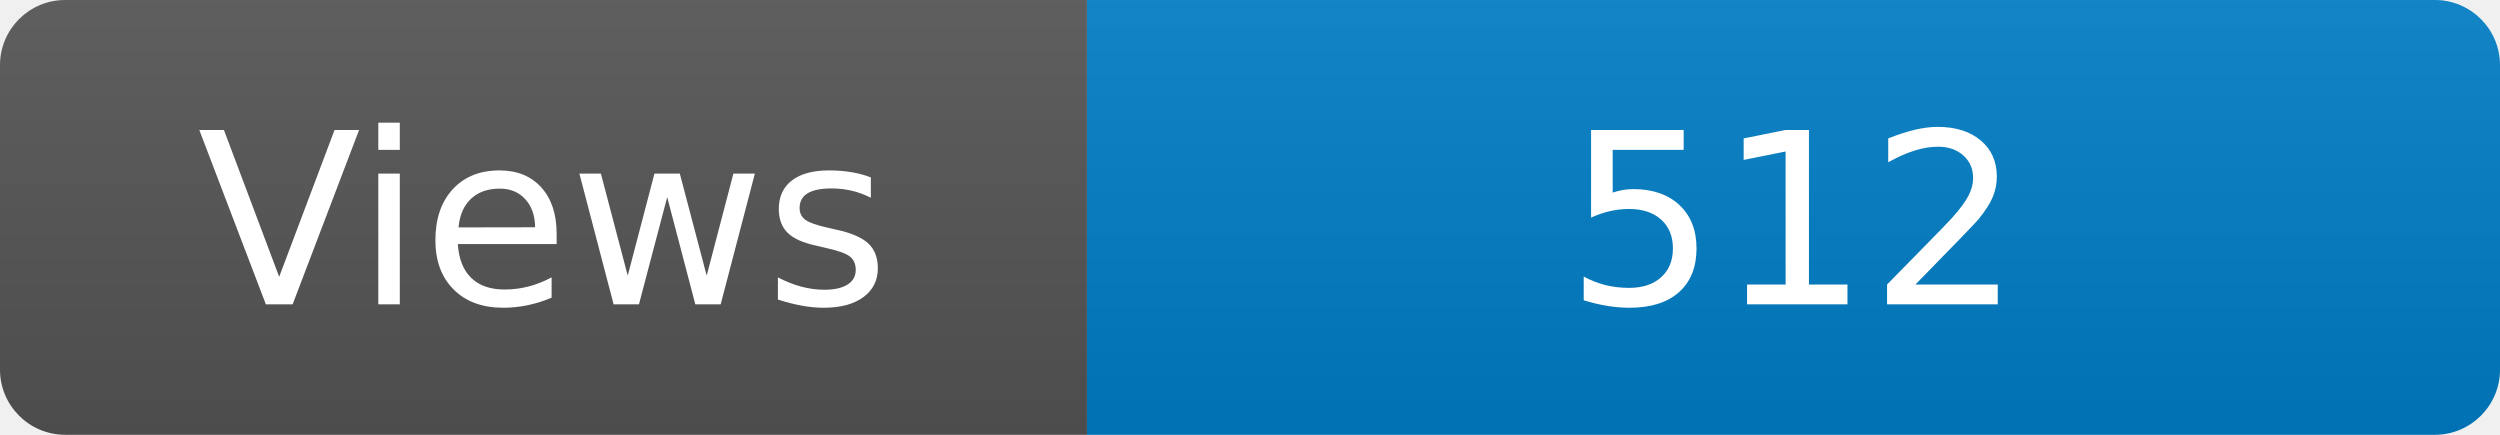
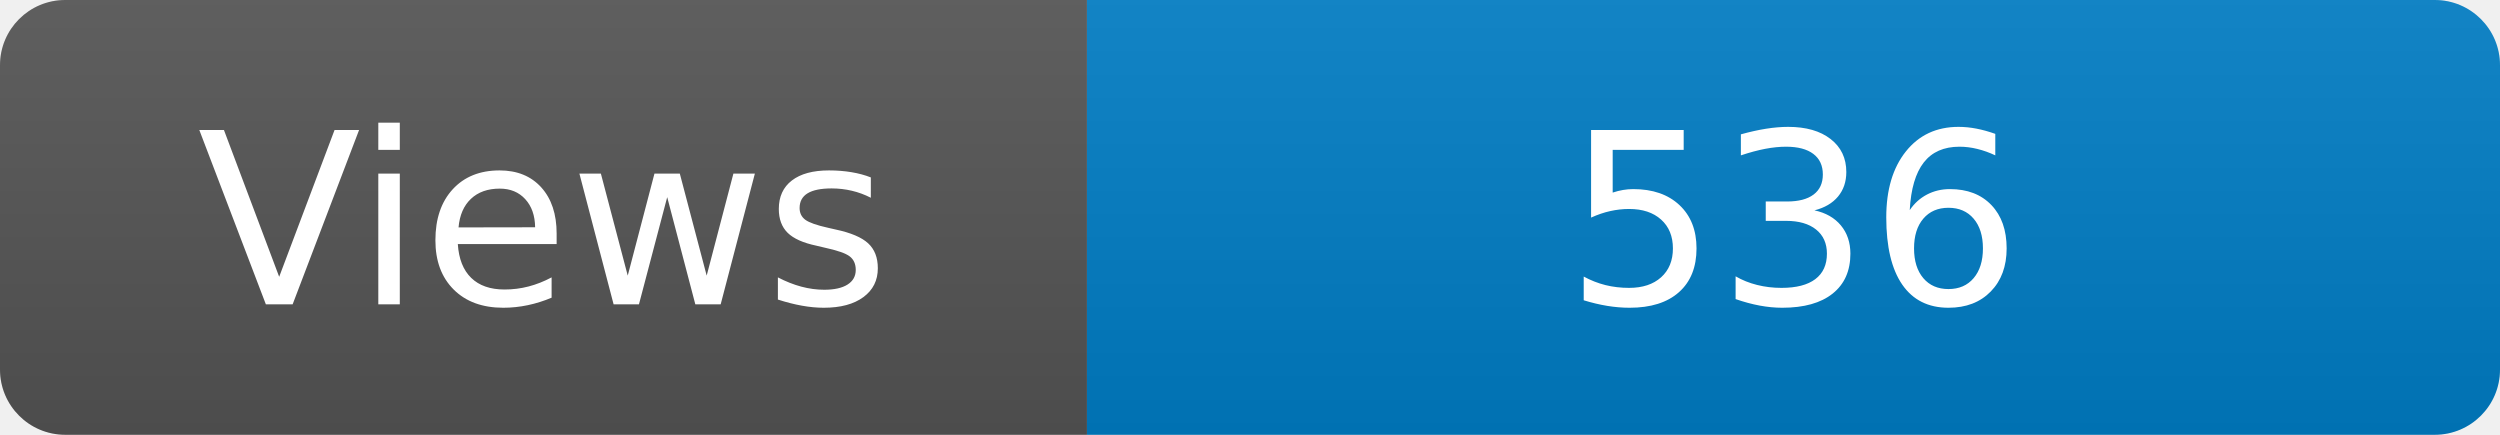
<svg xmlns="http://www.w3.org/2000/svg" width="115" height="20" role="img" aria-label="Maintained?: yes">
  <linearGradient id="s" x2="0" y2="100%">
    <stop offset="0" stop-color="#bbb" stop-opacity=".1" />
    <stop offset="1" stop-opacity=".1" />
  </linearGradient>
  <clipPath id="r">
    <rect width="115" height="20" rx="3" fill="#fff" />
  </clipPath>
  <g clip-path="url(#r)">
    <rect width="50" height="20" fill="#555" />
    <rect x="50" width="160" height="20" fill="#007ec6" />
    <rect width="115" height="20" fill="url(#s)" />
  </g>
  <g fill="#fff" text-anchor="middle" font-family="Verdana,Geneva,DejaVu Sans,sans-serif" font-size="110">
    <text x="250" y="140" transform="scale(.1)" fill="#fff">Views</text>
-     <text x="825" y="140" transform="scale(.1)" fill="#fff">512</text>
+     <text x="825" y="140" transform="scale(.1)" fill="#fff">536</text>
  </g>
</svg>
